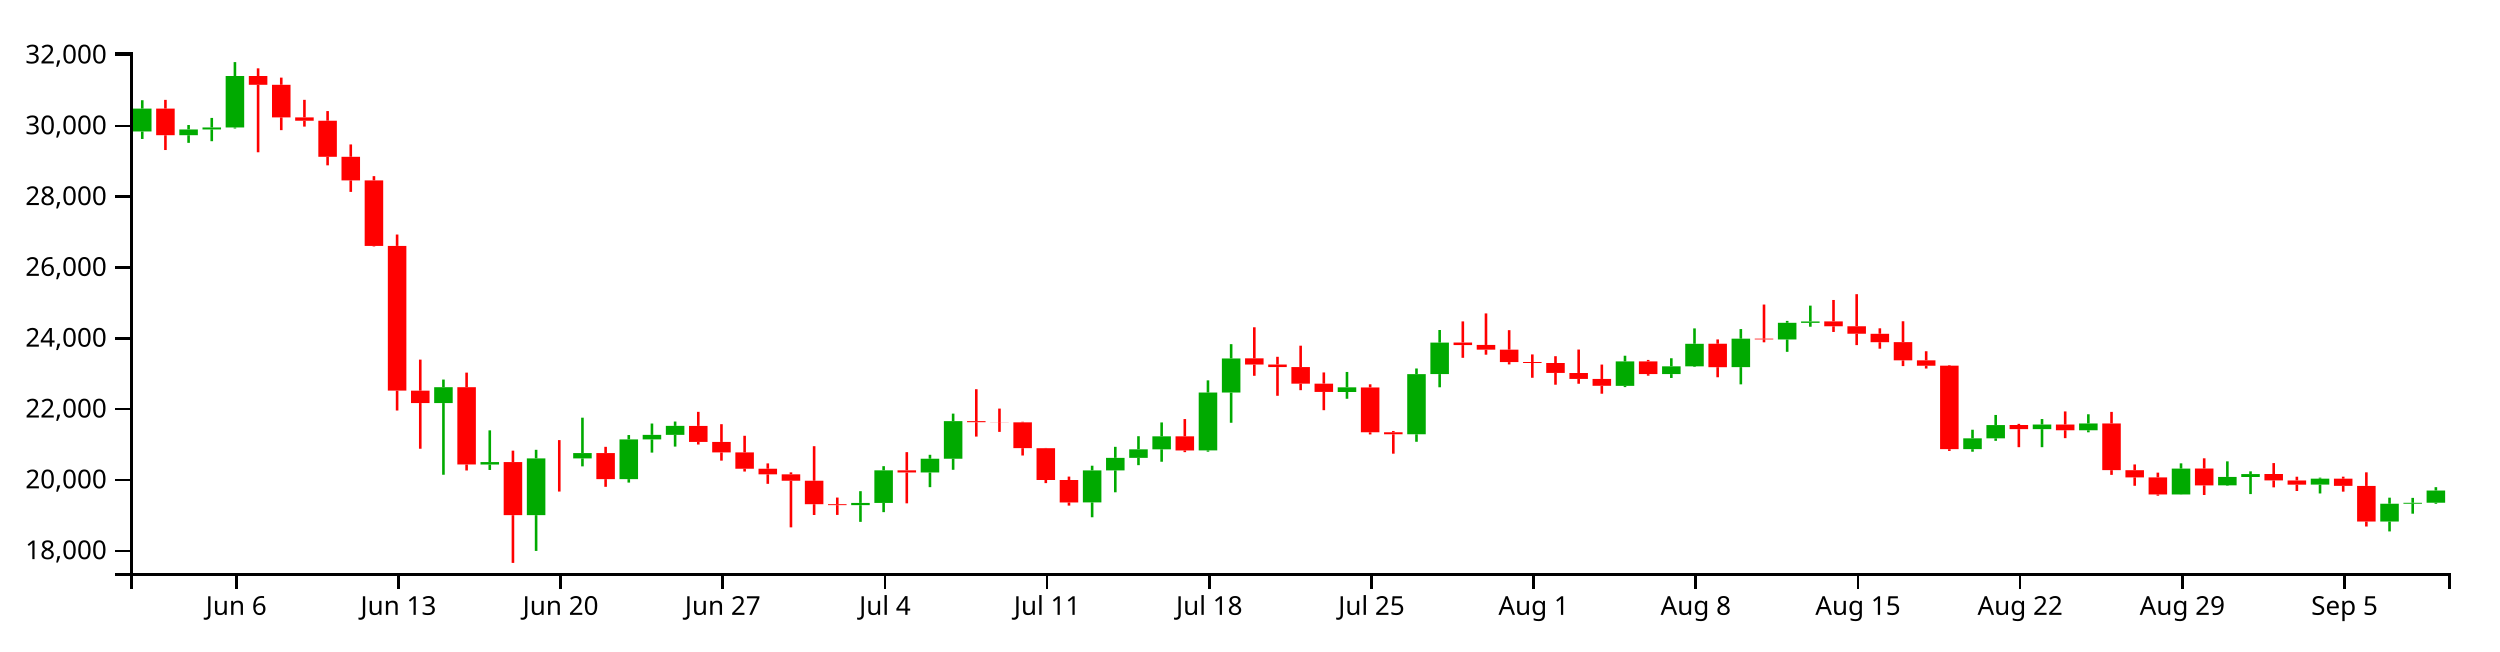
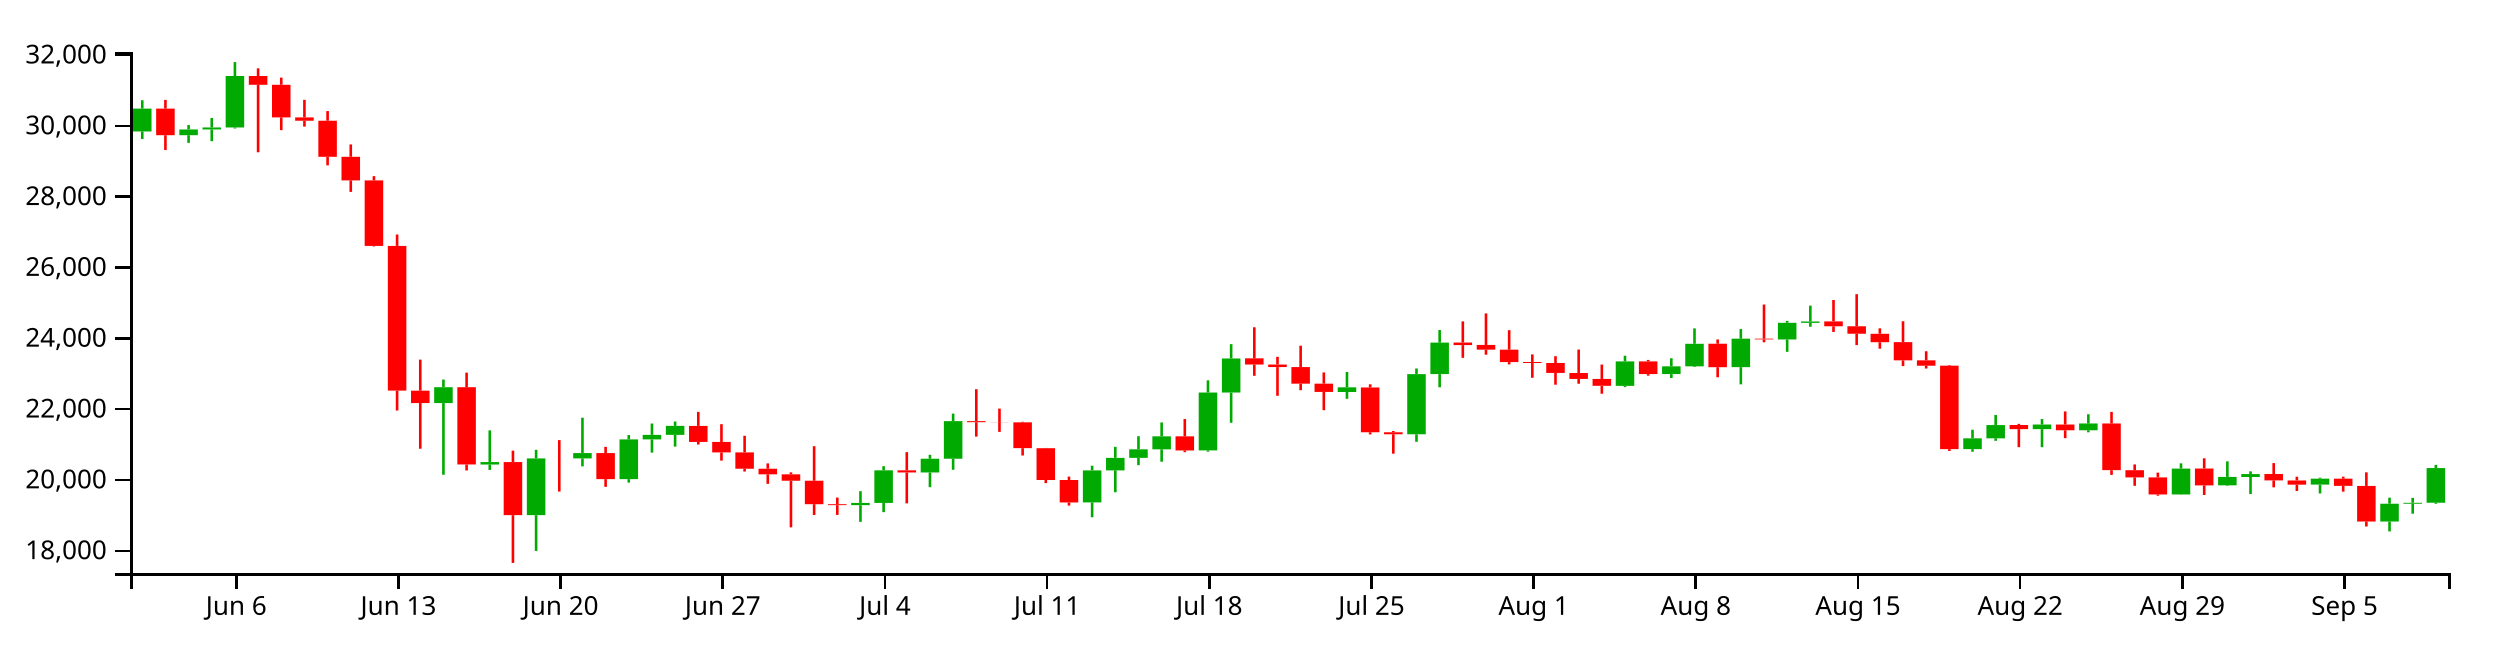
<svg xmlns="http://www.w3.org/2000/svg" version="1.1" width="960" height="250">
  <g transform="translate(50,20)">
    <style>.axis path,.axis line{fill:none;stroke:#000;shape-rendering:crispEdges;}path.candle{stroke:#000000;}path.candle.body{stroke-width:0;}path.candle.up{fill:#00AA00;stroke:#00AA00;}path.candle.down{fill:#FF0000;stroke:#FF0000;}</style>
    <g class="candlestick">
      <g class="data">
-         <path class="candle body up" d="M 1.068 30.493 l 7.117 0 L 8.185 21.699 l -7.117 0 L 1.068 30.493 M 18.86 31.929 l 7.117 0 L 25.978 29.702 l -7.117 0 L 18.86 31.929 M 27.757 29.702 l 7.117 0 L 34.874 28.952 l -7.117 0 L 27.757 29.702 M 36.653 28.952 l 7.117 0 L 43.77 9.183 l -7.117 0 L 36.653 28.952 M 116.721 134.772 l 7.117 0 L 123.838 128.691 l -7.117 0 L 116.721 134.772 M 134.514 158.374 l 7.117 0 L 141.631 157.446 l -7.117 0 L 134.514 158.374 M 152.307 177.815 l 7.117 0 L 159.424 156.016 l -7.117 0 L 152.307 177.815 M 170.1 156.018 l 7.117 0 L 177.217 153.983 l -7.117 0 L 170.1 156.018 M 187.893 163.984 l 7.117 0 L 195.01 148.727 l -7.117 0 L 187.893 163.984 M 196.789 148.727 l 7.117 0 L 203.906 146.992 l -7.117 0 L 196.789 148.727 M 205.686 146.992 l 7.117 0 L 212.803 143.545 l -7.117 0 L 205.686 146.992 M 276.857 173.98 l 7.117 0 L 283.974 173.123 l -7.117 0 L 276.857 173.98 M 285.754 173.123 l 7.117 0 L 292.871 160.602 l -7.117 0 L 285.754 173.123 M 303.547 161.43 l 7.117 0 L 310.664 156.145 l -7.117 0 L 303.547 161.43 M 312.443 156.145 l 7.117 0 L 319.56 141.726 l -7.117 0 L 312.443 156.145 M 365.822 172.913 l 7.117 0 L 372.939 160.627 l -7.117 0 L 365.822 172.913 M 374.718 160.627 l 7.117 0 L 381.835 155.814 l -7.117 0 L 374.718 160.627 M 383.615 155.814 l 7.117 0 L 390.732 152.535 l -7.117 0 L 383.615 155.814 M 392.511 152.535 l 7.117 0 L 399.628 147.564 l -7.117 0 L 392.511 152.535 M 410.304 152.949 l 7.117 0 L 417.421 130.746 l -7.117 0 L 410.304 152.949 M 419.2 130.746 l 7.117 0 L 426.317 117.638 l -7.117 0 L 419.2 130.746 M 463.683 130.528 l 7.117 0 L 470.8 128.745 l -7.117 0 L 463.683 130.528 M 490.372 146.761 l 7.117 0 L 497.489 123.677 l -7.117 0 L 490.372 146.761 M 499.268 123.652 l 7.117 0 L 506.385 111.569 l -7.117 0 L 499.268 123.652 M 570.44 128.164 l 7.117 0 L 577.557 118.783 l -7.117 0 L 570.44 128.164 M 588.233 123.653 l 7.117 0 L 595.35 120.659 l -7.117 0 L 588.233 123.653 M 597.129 120.659 l 7.117 0 L 604.246 112.017 l -7.117 0 L 597.129 120.659 M 614.922 120.973 l 7.117 0 L 622.039 110.058 l -7.117 0 L 614.922 120.973 M 632.715 110.343 l 7.117 0 L 639.832 103.945 l -7.117 0 L 632.715 110.343 M 641.611 103.972 l 7.117 0 L 648.729 103.432 l -7.117 0 L 641.611 103.972 M 703.886 152.476 l 7.117 0 L 711.004 148.319 l -7.117 0 L 703.886 152.476 M 712.783 148.319 l 7.117 0 L 719.9 143.213 l -7.117 0 L 712.783 148.319 M 730.576 144.775 l 7.117 0 L 737.693 143.03 l -7.117 0 L 730.576 144.775 M 748.369 145.22 l 7.117 0 L 755.486 142.623 l -7.117 0 L 748.369 145.22 M 783.954 169.863 l 7.117 0 L 791.072 159.936 l -7.117 0 L 783.954 169.863 M 801.747 166.363 l 7.117 0 L 808.864 163.141 l -7.117 0 L 801.747 166.363 M 810.644 163.162 l 7.117 0 L 817.761 162.033 l -7.117 0 L 810.644 163.162 M 837.333 166.099 l 7.117 0 L 844.45 163.817 l -7.117 0 L 837.333 166.099 M 864.022 180.265 l 7.117 0 L 871.14 173.436 l -7.117 0 L 864.022 180.265 M 872.919 173.436 l 7.117 0 L 880.036 173.07 l -7.117 0 L 872.919 173.436 M 881.815 173.059 l 7.117 0 L 888.932 168.359 l -7.117 0 L 881.815 173.059" />
+         <path class="candle body up" d="M 1.068 30.493 l 7.117 0 L 8.185 21.699 l -7.117 0 L 1.068 30.493 M 18.86 31.929 l 7.117 0 L 25.978 29.702 l -7.117 0 L 18.86 31.929 M 27.757 29.702 l 7.117 0 L 34.874 28.952 l -7.117 0 L 27.757 29.702 M 36.653 28.952 l 7.117 0 L 43.77 9.183 l -7.117 0 L 36.653 28.952 M 116.721 134.772 l 7.117 0 L 123.838 128.691 l -7.117 0 L 116.721 134.772 M 134.514 158.374 l 7.117 0 L 141.631 157.446 l -7.117 0 L 134.514 158.374 M 152.307 177.815 l 7.117 0 L 159.424 156.016 l -7.117 0 L 152.307 177.815 M 170.1 156.018 l 7.117 0 L 177.217 153.983 l -7.117 0 L 170.1 156.018 M 187.893 163.984 l 7.117 0 L 195.01 148.727 l -7.117 0 L 187.893 163.984 M 196.789 148.727 l 7.117 0 L 203.906 146.992 l -7.117 0 L 196.789 148.727 M 205.686 146.992 l 7.117 0 L 212.803 143.545 l -7.117 0 L 205.686 146.992 M 276.857 173.98 l 7.117 0 L 283.974 173.123 l -7.117 0 L 276.857 173.98 M 285.754 173.123 l 7.117 0 L 292.871 160.602 l -7.117 0 L 285.754 173.123 M 303.547 161.43 l 7.117 0 L 310.664 156.145 l -7.117 0 L 303.547 161.43 M 312.443 156.145 l 7.117 0 L 319.56 141.726 l -7.117 0 L 312.443 156.145 M 365.822 172.913 l 7.117 0 L 372.939 160.627 l -7.117 0 L 365.822 172.913 M 374.718 160.627 l 7.117 0 L 381.835 155.814 l -7.117 0 L 374.718 160.627 M 383.615 155.814 l 7.117 0 L 390.732 152.535 l -7.117 0 L 383.615 155.814 M 392.511 152.535 l 7.117 0 L 399.628 147.564 l -7.117 0 L 392.511 152.535 M 410.304 152.949 l 7.117 0 L 417.421 130.746 l -7.117 0 L 410.304 152.949 M 419.2 130.746 l 7.117 0 L 426.317 117.638 l -7.117 0 L 419.2 130.746 M 463.683 130.528 l 7.117 0 L 470.8 128.745 l -7.117 0 L 463.683 130.528 M 490.372 146.761 l 7.117 0 L 497.489 123.677 l -7.117 0 L 490.372 146.761 M 499.268 123.652 l 7.117 0 L 506.385 111.569 l -7.117 0 L 499.268 123.652 M 570.44 128.164 l 7.117 0 L 577.557 118.783 l -7.117 0 L 570.44 128.164 M 588.233 123.653 l 7.117 0 L 595.35 120.659 l -7.117 0 L 588.233 123.653 M 597.129 120.659 l 7.117 0 L 604.246 112.017 l -7.117 0 L 597.129 120.659 M 614.922 120.973 l 7.117 0 L 622.039 110.058 l -7.117 0 L 614.922 120.973 M 632.715 110.343 l 7.117 0 L 639.832 103.945 l -7.117 0 L 632.715 110.343 M 641.611 103.972 l 7.117 0 L 648.729 103.432 l -7.117 0 L 641.611 103.972 M 703.886 152.476 l 7.117 0 L 711.004 148.319 l -7.117 0 L 703.886 152.476 M 712.783 148.319 l 7.117 0 L 719.9 143.213 l -7.117 0 L 712.783 148.319 M 730.576 144.775 l 7.117 0 L 737.693 143.03 l -7.117 0 L 730.576 144.775 M 748.369 145.22 l 7.117 0 L 755.486 142.623 l -7.117 0 L 748.369 145.22 M 783.954 169.863 l 7.117 0 L 791.072 159.936 l -7.117 0 L 783.954 169.863 M 801.747 166.363 l 7.117 0 L 808.864 163.141 l -7.117 0 L 801.747 166.363 M 810.644 163.162 l 7.117 0 L 817.761 162.033 l -7.117 0 L 810.644 163.162 M 837.333 166.099 l 7.117 0 L 844.45 163.817 l -7.117 0 L 837.333 166.099 M 864.022 180.265 l 7.117 0 L 871.14 173.436 l -7.117 0 L 864.022 180.265 M 872.919 173.436 l 7.117 0 L 880.036 173.07 l -7.117 0 L 872.919 173.436 M 881.815 173.059 l 7.117 0 L 888.932 159.742 l -7.117 0 L 881.815 173.059" />
        <path class="candle body down" d="M 9.964 21.699 l 7.117 0 L 17.081 31.929 l -7.117 0 L 9.964 21.699 M 45.55 9.183 l 7.117 0 L 52.667 12.552 l -7.117 0 L 45.55 9.183 M 54.446 12.552 l 7.117 0 L 61.563 25.069 l -7.117 0 L 54.446 12.552 M 63.343 25.069 l 7.117 0 L 70.46 26.358 l -7.117 0 L 63.343 25.069 M 72.239 26.358 l 7.117 0 L 79.356 40.201 l -7.117 0 L 72.239 26.358 M 81.136 40.201 l 7.117 0 L 88.253 49.272 l -7.117 0 L 81.136 40.201 M 90.032 49.272 l 7.117 0 L 97.149 74.428 l -7.117 0 L 90.032 49.272 M 98.928 74.428 l 7.117 0 L 106.046 130 l -7.117 0 L 98.928 74.428 M 107.825 130.029 l 7.117 0 L 114.942 134.772 l -7.117 0 L 107.825 130.029 M 125.618 128.691 l 7.117 0 L 132.735 158.364 l -7.117 0 L 125.618 128.691 M 143.411 157.446 l 7.117 0 L 150.528 177.815 l -7.117 0 L 143.411 157.446 M 161.204 156.016 l 7.117 0 L 168.321 156.018 l -7.117 0 L 161.204 156.016 M 178.996 153.983 l 7.117 0 L 186.114 163.984 l -7.117 0 L 178.996 153.983 M 214.582 143.546 l 7.117 0 L 221.699 149.706 l -7.117 0 L 214.582 143.546 M 223.479 149.706 l 7.117 0 L 230.596 153.724 l -7.117 0 L 223.479 149.706 M 232.375 153.724 l 7.117 0 L 239.492 159.996 l -7.117 0 L 232.375 153.724 M 241.271 159.996 l 7.117 0 L 248.389 162.148 l -7.117 0 L 241.271 159.996 M 250.168 162.148 l 7.117 0 L 257.285 164.607 l -7.117 0 L 250.168 162.148 M 259.064 164.607 l 7.117 0 L 266.182 173.613 l -7.117 0 L 259.064 164.607 M 267.961 173.613 l 7.117 0 L 275.078 173.98 l -7.117 0 L 267.961 173.613 M 294.65 160.602 l 7.117 0 L 301.767 161.43 l -7.117 0 L 294.65 160.602 M 321.339 141.726 l 7.117 0 L 328.457 142.137 l -7.117 0 L 321.339 141.726 M 330.236 142.137 l 7.117 0 L 337.353 142.177 l -7.117 0 L 330.236 142.137 M 339.132 142.173 l 7.117 0 L 346.25 152.094 l -7.117 0 L 339.132 142.173 M 348.029 152.112 l 7.117 0 L 355.146 164.316 l -7.117 0 L 348.029 152.112 M 356.925 164.316 l 7.117 0 L 364.042 172.948 l -7.117 0 L 356.925 164.316 M 401.407 147.564 l 7.117 0 L 408.525 152.968 l -7.117 0 L 401.407 147.564 M 428.097 117.612 l 7.117 0 L 435.214 119.994 l -7.117 0 L 428.097 117.612 M 436.993 119.994 l 7.117 0 L 444.11 120.961 l -7.117 0 L 436.993 119.994 M 445.89 120.961 l 7.117 0 L 453.007 127.316 l -7.117 0 L 445.89 120.961 M 454.786 127.316 l 7.117 0 L 461.903 130.494 l -7.117 0 L 454.786 127.316 M 472.579 128.78 l 7.117 0 L 479.696 145.997 l -7.117 0 L 472.579 128.78 M 481.475 145.997 l 7.117 0 L 488.593 146.761 l -7.117 0 L 481.475 145.997 M 508.165 111.538 l 7.117 0 L 515.282 112.51 l -7.117 0 L 508.165 111.538 M 517.061 112.462 l 7.117 0 L 524.178 114.281 l -7.117 0 L 517.061 112.462 M 525.958 114.265 l 7.117 0 L 533.075 119.042 l -7.117 0 L 525.958 114.265 M 534.854 119.001 l 7.117 0 L 541.971 119.386 l -7.117 0 L 534.854 119.001 M 543.75 119.401 l 7.117 0 L 550.868 123.196 l -7.117 0 L 543.75 119.401 M 552.647 123.222 l 7.117 0 L 559.764 125.5 l -7.117 0 L 552.647 123.222 M 561.543 125.52 l 7.117 0 L 568.661 128.157 l -7.117 0 L 561.543 125.52 M 579.336 118.767 l 7.117 0 L 586.453 123.653 l -7.117 0 L 579.336 118.767 M 606.026 112.004 l 7.117 0 L 613.143 120.992 l -7.117 0 L 606.026 112.004 M 623.818 110.058 l 7.117 0 L 630.936 110.326 l -7.117 0 L 623.818 110.058 M 650.508 103.41 l 7.117 0 L 657.625 105.283 l -7.117 0 L 650.508 103.41 M 659.404 105.283 l 7.117 0 L 666.521 108.144 l -7.117 0 L 659.404 105.283 M 668.301 108.169 l 7.117 0 L 675.418 111.409 l -7.117 0 L 668.301 108.169 M 677.197 111.39 l 7.117 0 L 684.314 118.371 l -7.117 0 L 677.197 111.39 M 686.094 118.371 l 7.117 0 L 693.211 120.431 l -7.117 0 L 686.094 118.371 M 694.99 120.427 l 7.117 0 L 702.107 152.476 l -7.117 0 L 694.99 120.427 M 721.679 143.199 l 7.117 0 L 728.796 144.788 l -7.117 0 L 721.679 143.199 M 739.472 143.03 l 7.117 0 L 746.589 145.219 l -7.117 0 L 739.472 143.03 M 757.265 142.623 l 7.117 0 L 764.382 160.543 l -7.117 0 L 757.265 142.623 M 766.162 160.569 l 7.117 0 L 773.279 163.31 l -7.117 0 L 766.162 160.569 M 775.058 163.31 l 7.117 0 L 782.175 169.863 l -7.117 0 L 775.058 163.31 M 792.851 159.916 l 7.117 0 L 799.968 166.382 l -7.117 0 L 792.851 159.916 M 819.54 162.017 l 7.117 0 L 826.657 164.475 l -7.117 0 L 819.54 162.017 M 828.437 164.487 l 7.117 0 L 835.554 166.106 l -7.117 0 L 828.437 164.487 M 846.23 163.817 l 7.117 0 L 853.347 166.583 l -7.117 0 L 846.23 163.817 M 855.126 166.603 l 7.117 0 L 862.243 180.265 l -7.117 0 L 855.126 166.603" />
        <path class="candle body equal" />
-         <path class="candle wick up" d="M 4.626 18.485 L 4.626 21.699 M 4.626 30.493 L 4.626 33.366 M 22.419 28.004 L 22.419 29.702 M 22.419 31.929 L 22.419 34.855 M 31.315 25.283 L 31.315 28.952 M 31.315 29.702 L 31.315 34.224 M 40.212 3.846 L 40.212 9.183 M 40.212 28.952 L 40.212 29.346 M 120.28 125.75 L 120.28 128.691 M 120.28 134.772 L 120.28 162.303 M 138.073 145.255 L 138.073 157.446 M 138.073 158.374 L 138.073 160.467 M 155.866 152.726 L 155.866 156.016 M 155.866 177.815 L 155.866 191.553 M 173.659 140.394 L 173.659 153.983 M 173.659 156.018 L 173.659 159.084 M 191.451 147.056 L 191.451 148.727 M 191.451 163.984 L 191.451 165.315 M 200.348 142.631 L 200.348 146.992 M 200.348 148.727 L 200.348 153.804 M 209.244 141.869 L 209.244 143.545 M 209.244 146.992 L 209.244 151.494 M 280.416 168.612 L 280.416 173.123 M 280.416 173.98 L 280.416 180.395 M 289.312 159.007 L 289.312 160.602 M 289.312 173.123 L 289.312 176.665 M 307.105 154.64 L 307.105 156.145 M 307.105 161.43 L 307.105 167.067 M 316.002 138.829 L 316.002 141.726 M 316.002 156.145 L 316.002 160.399 M 369.38 158.836 L 369.38 160.627 M 369.38 172.913 L 369.38 178.628 M 378.277 151.584 L 378.277 155.814 M 378.277 160.627 L 378.277 169.041 M 387.173 147.505 L 387.173 152.535 M 387.173 155.814 L 387.173 158.623 M 396.07 142.216 L 396.07 147.564 M 396.07 152.535 L 396.07 157.313 M 413.862 126.054 L 413.862 130.746 M 413.862 152.949 L 413.862 153.454 M 422.759 112.153 L 422.759 117.638 M 422.759 130.746 L 422.759 142.344 M 467.241 122.831 L 467.241 128.745 M 467.241 130.528 L 467.241 133.131 M 493.93 121.499 L 493.93 123.677 M 493.93 146.761 L 493.93 149.646 M 502.827 106.718 L 502.827 111.569 M 502.827 123.652 L 502.827 128.712 M 573.998 116.601 L 573.998 118.783 M 573.998 128.164 L 573.998 128.647 M 591.791 117.565 L 591.791 120.659 M 591.791 123.653 L 591.791 125.143 M 600.688 106.102 L 600.688 112.017 M 600.688 120.659 L 600.688 120.933 M 618.481 106.361 L 618.481 110.058 M 618.481 120.973 L 618.481 127.59 M 636.273 103.227 L 636.273 103.945 M 636.273 110.343 L 636.273 115.104 M 645.17 97.36 L 645.17 103.432 M 645.17 103.972 L 645.17 105.474 M 707.445 145.018 L 707.445 148.319 M 707.445 152.476 L 707.445 153.461 M 716.341 139.347 L 716.341 143.213 M 716.341 148.319 L 716.341 149.284 M 734.134 140.912 L 734.134 143.03 M 734.134 144.775 L 734.134 151.718 M 751.927 139.076 L 751.927 142.623 M 751.927 145.22 L 751.927 146.007 M 787.513 157.925 L 787.513 159.936 M 787.513 169.863 L 787.513 169.929 M 805.306 157.158 L 805.306 163.141 M 805.306 166.363 L 805.306 166.568 M 814.202 160.988 L 814.202 162.033 M 814.202 163.162 L 814.202 169.726 M 840.892 163.423 L 840.892 163.817 M 840.892 166.099 L 840.892 169.489 M 867.581 171.108 L 867.581 173.436 M 867.581 180.265 L 867.581 184.069 M 876.477 171.187 L 876.477 173.07 M 876.477 173.436 L 876.477 177.254 M 885.374 167.07 L 885.374 168.359 M 885.374 173.059 L 885.374 173.451" style="stroke-width: 1px;" />
+         <path class="candle wick up" d="M 4.626 18.485 L 4.626 21.699 M 4.626 30.493 L 4.626 33.366 M 22.419 28.004 L 22.419 29.702 M 22.419 31.929 L 22.419 34.855 M 31.315 25.283 L 31.315 28.952 M 31.315 29.702 L 31.315 34.224 M 40.212 3.846 L 40.212 9.183 M 40.212 28.952 L 40.212 29.346 M 120.28 125.75 L 120.28 128.691 M 120.28 134.772 L 120.28 162.303 M 138.073 145.255 L 138.073 157.446 M 138.073 158.374 L 138.073 160.467 M 155.866 152.726 L 155.866 156.016 M 155.866 177.815 L 155.866 191.553 M 173.659 140.394 L 173.659 153.983 M 173.659 156.018 L 173.659 159.084 M 191.451 147.056 L 191.451 148.727 M 191.451 163.984 L 191.451 165.315 M 200.348 142.631 L 200.348 146.992 M 200.348 148.727 L 200.348 153.804 M 209.244 141.869 L 209.244 143.545 M 209.244 146.992 L 209.244 151.494 M 280.416 168.612 L 280.416 173.123 M 280.416 173.98 L 280.416 180.395 M 289.312 159.007 L 289.312 160.602 M 289.312 173.123 L 289.312 176.665 M 307.105 154.64 L 307.105 156.145 M 307.105 161.43 L 307.105 167.067 M 316.002 138.829 L 316.002 141.726 M 316.002 156.145 L 316.002 160.399 M 369.38 158.836 L 369.38 160.627 M 369.38 172.913 L 369.38 178.628 M 378.277 151.584 L 378.277 155.814 M 378.277 160.627 L 378.277 169.041 M 387.173 147.505 L 387.173 152.535 M 387.173 155.814 L 387.173 158.623 M 396.07 142.216 L 396.07 147.564 M 396.07 152.535 L 396.07 157.313 M 413.862 126.054 L 413.862 130.746 M 413.862 152.949 L 413.862 153.454 M 422.759 112.153 L 422.759 117.638 M 422.759 130.746 L 422.759 142.344 M 467.241 122.831 L 467.241 128.745 M 467.241 130.528 L 467.241 133.131 M 493.93 121.499 L 493.93 123.677 M 493.93 146.761 L 493.93 149.646 M 502.827 106.718 L 502.827 111.569 M 502.827 123.652 L 502.827 128.712 M 573.998 116.601 L 573.998 118.783 M 573.998 128.164 L 573.998 128.647 M 591.791 117.565 L 591.791 120.659 M 591.791 123.653 L 591.791 125.143 M 600.688 106.102 L 600.688 112.017 M 600.688 120.659 L 600.688 120.933 M 618.481 106.361 L 618.481 110.058 M 618.481 120.973 L 618.481 127.59 M 636.273 103.227 L 636.273 103.945 M 636.273 110.343 L 636.273 115.104 M 645.17 97.36 L 645.17 103.432 M 645.17 103.972 L 645.17 105.474 M 707.445 145.018 L 707.445 148.319 M 707.445 152.476 L 707.445 153.461 M 716.341 139.347 L 716.341 143.213 M 716.341 148.319 L 716.341 149.284 M 734.134 140.912 L 734.134 143.03 M 734.134 144.775 L 734.134 151.718 M 751.927 139.076 L 751.927 142.623 M 751.927 145.22 L 751.927 146.007 M 787.513 157.925 L 787.513 159.936 M 787.513 169.863 L 787.513 169.929 M 805.306 157.158 L 805.306 163.141 M 805.306 166.363 L 805.306 166.568 M 814.202 160.988 L 814.202 162.033 M 814.202 163.162 L 814.202 169.726 M 840.892 163.423 L 840.892 163.817 M 840.892 166.099 L 840.892 169.489 M 867.581 171.108 L 867.581 173.436 M 867.581 180.265 L 867.581 184.069 M 876.477 171.187 L 876.477 173.07 M 876.477 173.436 L 876.477 177.254 M 885.374 158.519 L 885.374 159.742 M 885.374 173.059 L 885.374 173.451" style="stroke-width: 1px;" />
        <path class="candle wick down" d="M 13.523 18.349 L 13.523 21.699 M 13.523 31.929 L 13.523 37.611 M 49.108 6.24 L 49.108 9.183 M 49.108 12.552 L 49.108 38.473 M 58.005 9.807 L 58.005 12.552 M 58.005 25.069 L 58.005 29.976 M 66.901 18.335 L 66.901 25.069 M 66.901 26.358 L 66.901 28.613 M 75.798 22.648 L 75.798 26.358 M 75.798 40.201 L 75.798 43.489 M 84.694 35.462 L 84.694 40.201 M 84.694 49.272 L 84.694 53.687 M 93.591 47.637 L 93.591 49.272 M 93.591 74.428 L 93.591 74.626 M 102.487 70.06 L 102.487 74.428 M 102.487 130 L 102.487 137.637 M 111.383 118.096 L 111.383 130.029 M 111.383 134.772 L 111.383 152.318 M 129.176 123.089 L 129.176 128.691 M 129.176 158.364 L 129.176 160.666 M 146.969 153.051 L 146.969 157.446 M 146.969 177.815 L 146.969 196.154 M 164.762 149 L 164.762 156.016 M 164.762 156.018 L 164.762 168.756 M 182.555 151.584 L 182.555 153.983 M 182.555 163.984 L 182.555 166.941 M 218.141 138.15 L 218.141 143.546 M 218.141 149.706 L 218.141 150.704 M 227.037 142.884 L 227.037 149.706 M 227.037 153.724 L 227.037 156.886 M 235.934 147.34 L 235.934 153.724 M 235.934 159.996 L 235.934 161.074 M 244.83 157.943 L 244.83 159.996 M 244.83 162.148 L 244.83 165.793 M 253.727 161.386 L 253.727 162.148 M 253.727 164.607 L 253.727 182.503 M 262.623 151.334 L 262.623 164.607 M 262.623 173.613 L 262.623 177.757 M 271.519 171.063 L 271.519 173.613 M 271.519 173.98 L 271.519 177.73 M 298.209 153.623 L 298.209 160.602 M 298.209 161.43 L 298.209 173.279 M 324.898 129.457 L 324.898 141.726 M 324.898 142.137 L 324.898 147.651 M 333.794 136.899 L 333.794 142.137 M 333.794 142.177 L 333.794 145.844 M 342.691 141.962 L 342.691 142.173 M 342.691 152.094 L 342.691 154.915 M 351.587 152.012 L 351.587 152.112 M 351.587 164.316 L 351.587 165.517 M 360.484 163.013 L 360.484 164.316 M 360.484 172.948 L 360.484 174.154 M 404.966 140.916 L 404.966 147.564 M 404.966 152.968 L 404.966 153.623 M 431.655 105.671 L 431.655 117.612 M 431.655 119.994 L 431.655 124.306 M 440.552 117.01 L 440.552 119.994 M 440.552 120.961 L 440.552 131.984 M 449.448 112.745 L 449.448 120.961 M 449.448 127.316 L 449.448 129.829 M 458.345 123.02 L 458.345 127.316 M 458.345 130.494 L 458.345 137.517 M 476.138 127.572 L 476.138 128.78 M 476.138 145.997 L 476.138 146.825 M 485.034 145.495 L 485.034 145.997 M 485.034 146.761 L 485.034 154.215 M 511.723 103.415 L 511.723 111.538 M 511.723 112.51 L 511.723 117.401 M 520.62 100.351 L 520.62 112.462 M 520.62 114.281 L 520.62 116.201 M 529.516 106.785 L 529.516 114.265 M 529.516 119.042 L 529.516 119.94 M 538.413 116.1 L 538.413 119.001 M 538.413 119.386 L 538.413 125.07 M 547.309 116.777 L 547.309 119.401 M 547.309 123.196 L 547.309 127.73 M 556.206 114.224 L 556.206 123.222 M 556.206 125.5 L 556.206 127.365 M 565.102 119.994 L 565.102 125.52 M 565.102 128.157 L 565.102 131.189 M 582.895 118.212 L 582.895 118.767 M 582.895 123.653 L 582.895 124.261 M 609.584 110.341 L 609.584 112.004 M 609.584 120.992 L 609.584 124.866 M 627.377 96.945 L 627.377 110.058 M 627.377 110.326 L 627.377 111.444 M 654.066 95.19 L 654.066 103.41 M 654.066 105.283 L 654.066 107.476 M 662.963 92.964 L 662.963 105.283 M 662.963 108.144 L 662.963 112.517 M 671.859 106.069 L 671.859 108.169 M 671.859 111.409 L 671.859 113.904 M 680.756 103.36 L 680.756 111.39 M 680.756 118.371 L 680.756 120.578 M 689.652 114.872 L 689.652 118.371 M 689.652 120.431 L 689.652 121.521 M 698.549 120.193 L 698.549 120.427 M 698.549 152.476 L 698.549 153.167 M 725.238 142.763 L 725.238 143.199 M 725.238 144.788 L 725.238 151.717 M 743.031 137.987 L 743.031 143.03 M 743.031 145.219 L 743.031 148.252 M 760.824 138.167 L 760.824 142.623 M 760.824 160.543 L 760.824 162.354 M 769.72 158.342 L 769.72 160.569 M 769.72 163.31 L 769.72 166.54 M 778.617 161.493 L 778.617 163.31 M 778.617 169.863 L 778.617 170.347 M 796.409 155.986 L 796.409 159.916 M 796.409 166.382 L 796.409 170.075 M 823.099 157.821 L 823.099 162.017 M 823.099 164.475 L 823.099 167.148 M 831.995 163.06 L 831.995 164.487 M 831.995 166.106 L 831.995 168.543 M 849.788 163.042 L 849.788 163.817 M 849.788 166.583 L 849.788 168.799 M 858.685 161.373 L 858.685 166.603 M 858.685 180.265 L 858.685 182.183" style="stroke-width: 1px;" />
        <path class="candle wick equal" style="stroke-width: 1px;" />
      </g>
    </g>
    <g class="x axis" transform="translate(0,200)" fill="none" font-size="10" font-family="sans-serif" text-anchor="middle">
      <path class="domain" stroke="#000" d="M0.5,6V0.5H890.5V6" />
      <g class="tick" opacity="1" transform="translate(40.21192,0)">
        <line stroke="#000" y2="6" x1="0.5" x2="0.5" />
        <text fill="#000" y="9" x="0.5" dy="0.71em">Jun  6</text>
      </g>
      <g class="tick" opacity="1" transform="translate(102.487,0)">
        <line stroke="#000" y2="6" x1="0.5" x2="0.5" />
        <text fill="#000" y="9" x="0.5" dy="0.71em">Jun 13</text>
      </g>
      <g class="tick" opacity="1" transform="translate(164.7621,0)">
        <line stroke="#000" y2="6" x1="0.5" x2="0.5" />
        <text fill="#000" y="9" x="0.5" dy="0.71em">Jun 20</text>
      </g>
      <g class="tick" opacity="1" transform="translate(227.0372,0)">
        <line stroke="#000" y2="6" x1="0.5" x2="0.5" />
        <text fill="#000" y="9" x="0.5" dy="0.71em">Jun 27</text>
      </g>
      <g class="tick" opacity="1" transform="translate(289.3123,0)">
        <line stroke="#000" y2="6" x1="0.5" x2="0.5" />
        <text fill="#000" y="9" x="0.5" dy="0.71em">Jul  4</text>
      </g>
      <g class="tick" opacity="1" transform="translate(351.5874,0)">
        <line stroke="#000" y2="6" x1="0.5" x2="0.5" />
        <text fill="#000" y="9" x="0.5" dy="0.71em">Jul 11</text>
      </g>
      <g class="tick" opacity="1" transform="translate(413.8625,0)">
        <line stroke="#000" y2="6" x1="0.5" x2="0.5" />
        <text fill="#000" y="9" x="0.5" dy="0.71em">Jul 18</text>
      </g>
      <g class="tick" opacity="1" transform="translate(476.1375,0)">
        <line stroke="#000" y2="6" x1="0.5" x2="0.5" />
        <text fill="#000" y="9" x="0.5" dy="0.71em">Jul 25</text>
      </g>
      <g class="tick" opacity="1" transform="translate(538.4126,0)">
        <line stroke="#000" y2="6" x1="0.5" x2="0.5" />
        <text fill="#000" y="9" x="0.5" dy="0.71em">Aug  1</text>
      </g>
      <g class="tick" opacity="1" transform="translate(600.6877,0)">
        <line stroke="#000" y2="6" x1="0.5" x2="0.5" />
        <text fill="#000" y="9" x="0.5" dy="0.71em">Aug  8</text>
      </g>
      <g class="tick" opacity="1" transform="translate(662.9628,0)">
        <line stroke="#000" y2="6" x1="0.5" x2="0.5" />
        <text fill="#000" y="9" x="0.5" dy="0.71em">Aug 15</text>
      </g>
      <g class="tick" opacity="1" transform="translate(725.2379,0)">
        <line stroke="#000" y2="6" x1="0.5" x2="0.5" />
        <text fill="#000" y="9" x="0.5" dy="0.71em">Aug 22</text>
      </g>
      <g class="tick" opacity="1" transform="translate(787.513,0)">
        <line stroke="#000" y2="6" x1="0.5" x2="0.5" />
        <text fill="#000" y="9" x="0.5" dy="0.71em">Aug 29</text>
      </g>
      <g class="tick" opacity="1" transform="translate(849.7881,0)">
        <line stroke="#000" y2="6" x1="0.5" x2="0.5" />
        <text fill="#000" y="9" x="0.5" dy="0.71em">Sep  5</text>
      </g>
    </g>
    <g class="y axis" fill="none" font-size="10" font-family="sans-serif" text-anchor="end">
      <path class="domain" stroke="#000" d="M-6,200.5H0.5V0.5H-6" />
      <g class="tick" opacity="1" transform="translate(0,191.0143)">
        <line stroke="#000" x2="-6" y1="0.5" y2="0.5" />
        <text fill="#000" x="-9" y="0.5" dy="0.32em">18,000</text>
      </g>
      <g class="tick" opacity="1" transform="translate(0,163.8207)">
        <line stroke="#000" x2="-6" y1="0.5" y2="0.5" />
        <text fill="#000" x="-9" y="0.5" dy="0.32em">20,000</text>
      </g>
      <g class="tick" opacity="1" transform="translate(0,136.6272)">
        <line stroke="#000" x2="-6" y1="0.5" y2="0.5" />
        <text fill="#000" x="-9" y="0.5" dy="0.32em">22,000</text>
      </g>
      <g class="tick" opacity="1" transform="translate(0,109.4337)">
        <line stroke="#000" x2="-6" y1="0.5" y2="0.5" />
        <text fill="#000" x="-9" y="0.5" dy="0.32em">24,000</text>
      </g>
      <g class="tick" opacity="1" transform="translate(0,82.24018)">
        <line stroke="#000" x2="-6" y1="0.5" y2="0.5" />
        <text fill="#000" x="-9" y="0.5" dy="0.32em">26,000</text>
      </g>
      <g class="tick" opacity="1" transform="translate(0,55.04666)">
        <line stroke="#000" x2="-6" y1="0.5" y2="0.5" />
        <text fill="#000" x="-9" y="0.5" dy="0.32em">28,000</text>
      </g>
      <g class="tick" opacity="1" transform="translate(0,27.85314)">
        <line stroke="#000" x2="-6" y1="0.5" y2="0.5" />
        <text fill="#000" x="-9" y="0.5" dy="0.32em">30,000</text>
      </g>
      <g class="tick" opacity="1" transform="translate(0,0.6596169)">
        <line stroke="#000" x2="-6" y1="0.5" y2="0.5" />
        <text fill="#000" x="-9" y="0.5" dy="0.32em">32,000</text>
      </g>
      <text transform="rotate(-90)" y="6" dy=".71em" style="text-anchor: end;">Price ($)</text>
    </g>
  </g>
</svg>
